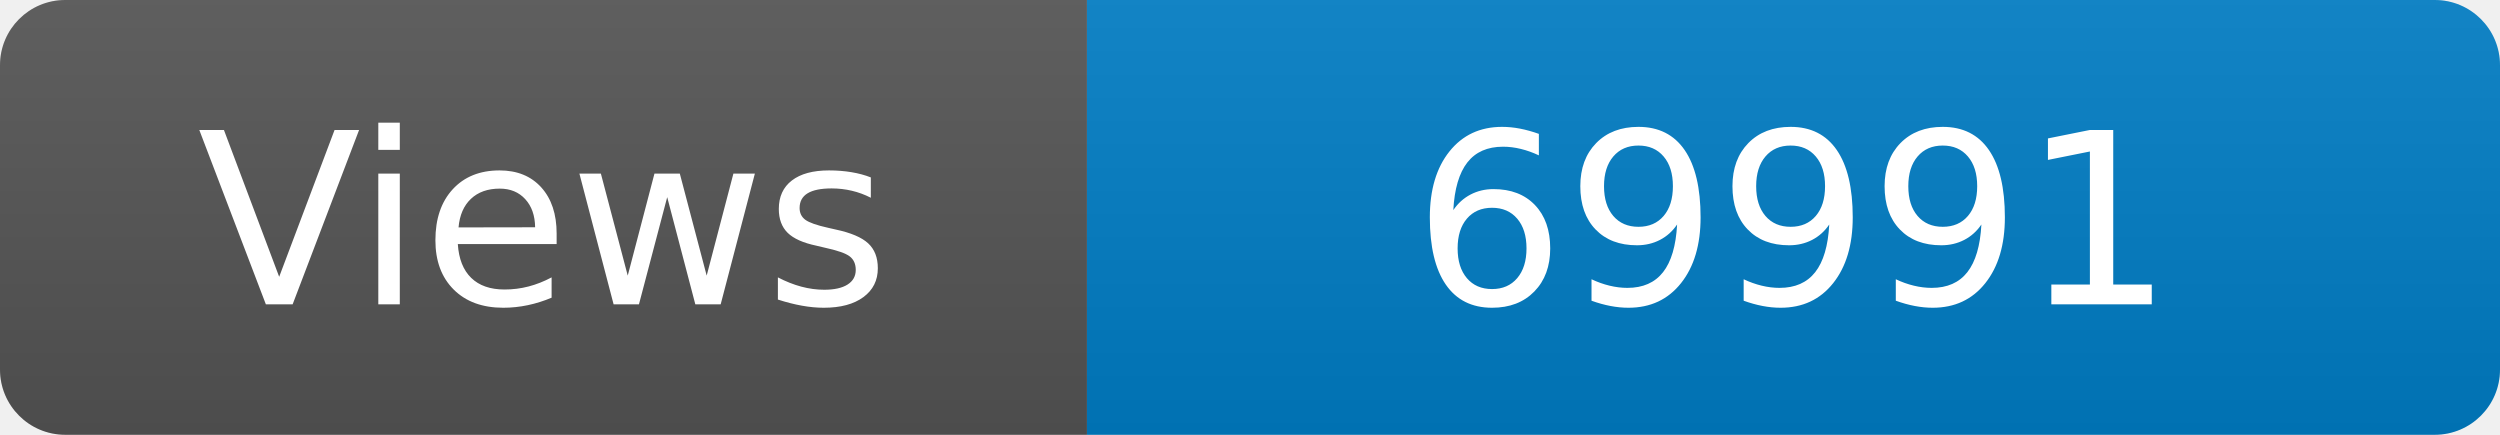
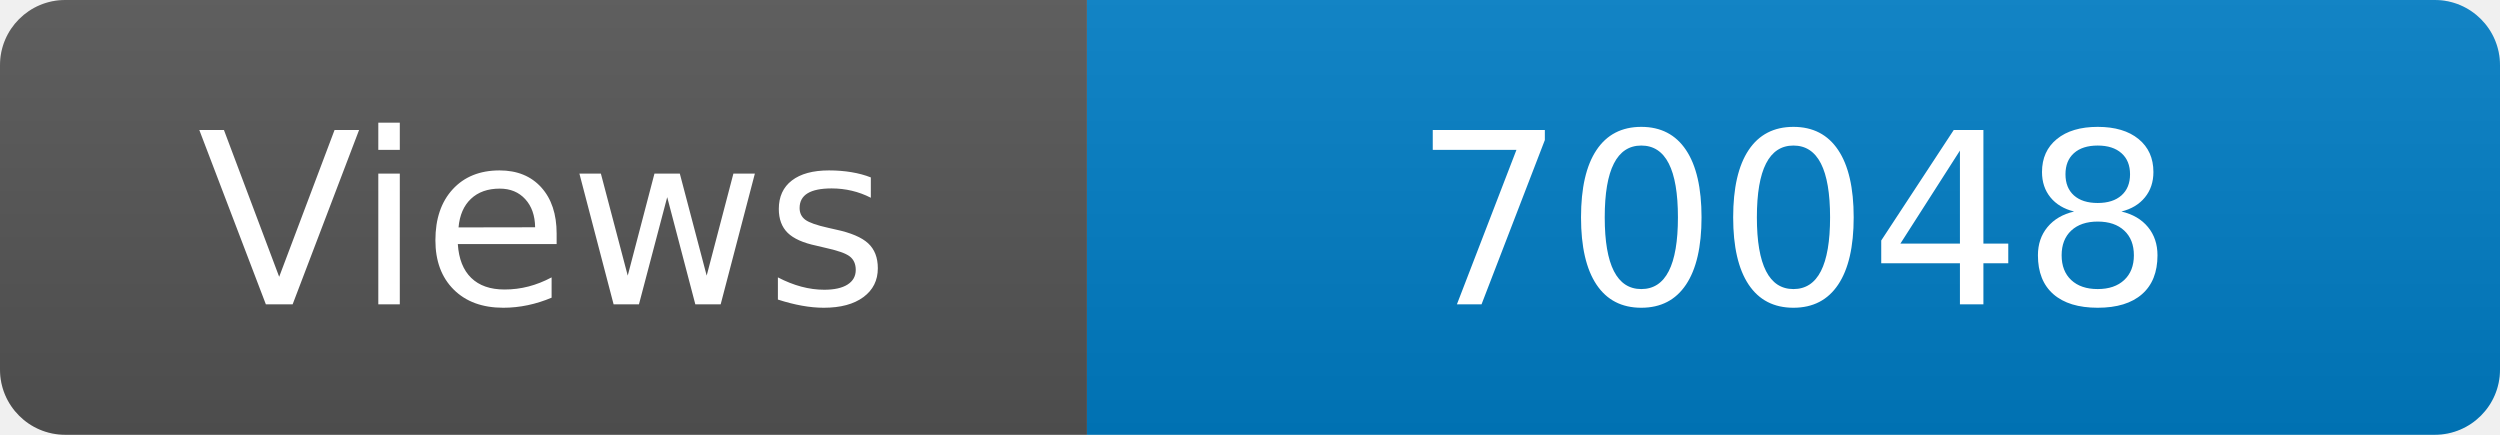
<svg xmlns="http://www.w3.org/2000/svg" width="115" height="20" role="img" aria-label="Maintained?: yes">
  <linearGradient id="s" x2="0" y2="100%">
    <stop offset="0" stop-color="#bbb" stop-opacity=".1" />
    <stop offset="1" stop-opacity=".1" />
  </linearGradient>
  <clipPath id="r">
    <rect width="115" height="20" rx="3" fill="#fff" />
  </clipPath>
  <g clip-path="url(#r)">
    <rect width="50" height="20" fill="#555" />
    <rect x="50" width="160" height="20" fill="#007ec6" />
    <rect width="115" height="20" fill="url(#s)" />
  </g>
  <g fill="#fff" text-anchor="middle" font-family="Verdana,Geneva,DejaVu Sans,sans-serif" font-size="110">
    <text x="250" y="140" transform="scale(.1)" fill="#fff">Views</text>
-     <text x="825" y="140" transform="scale(.1)" fill="#fff">69991</text>
+     <text x="825" y="140" transform="scale(.1)" fill="#fff">70048</text>
  </g>
</svg>
